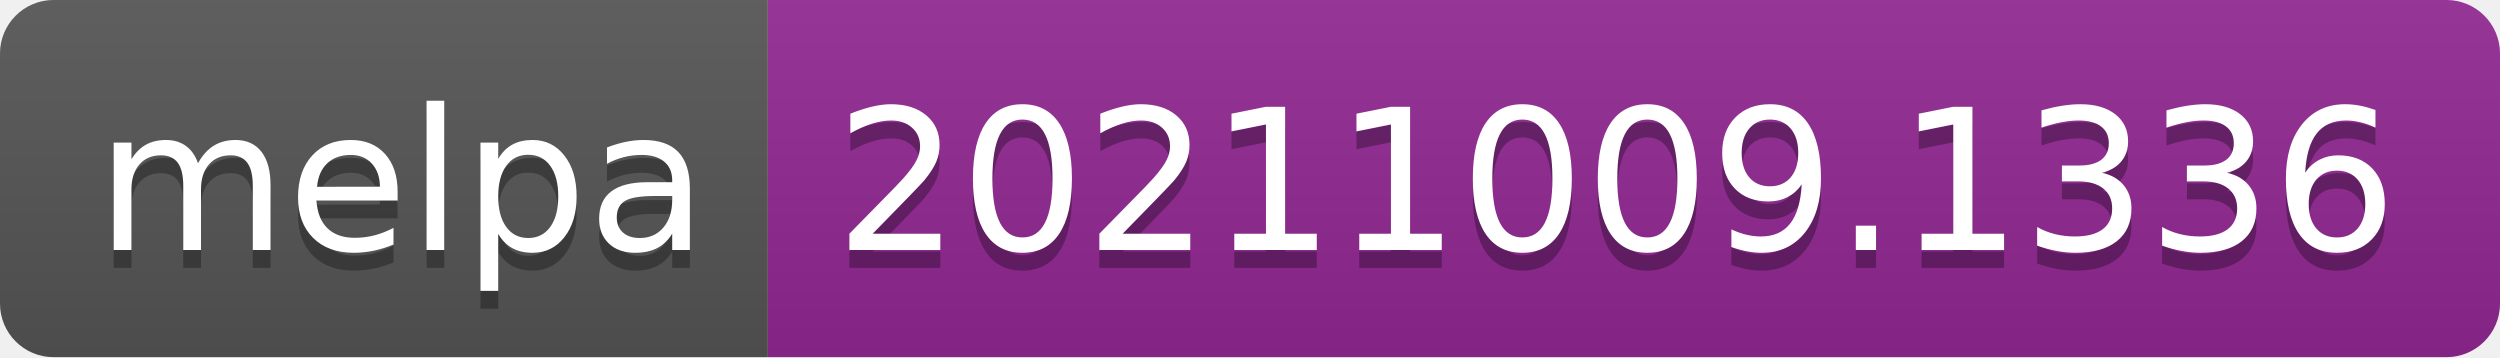
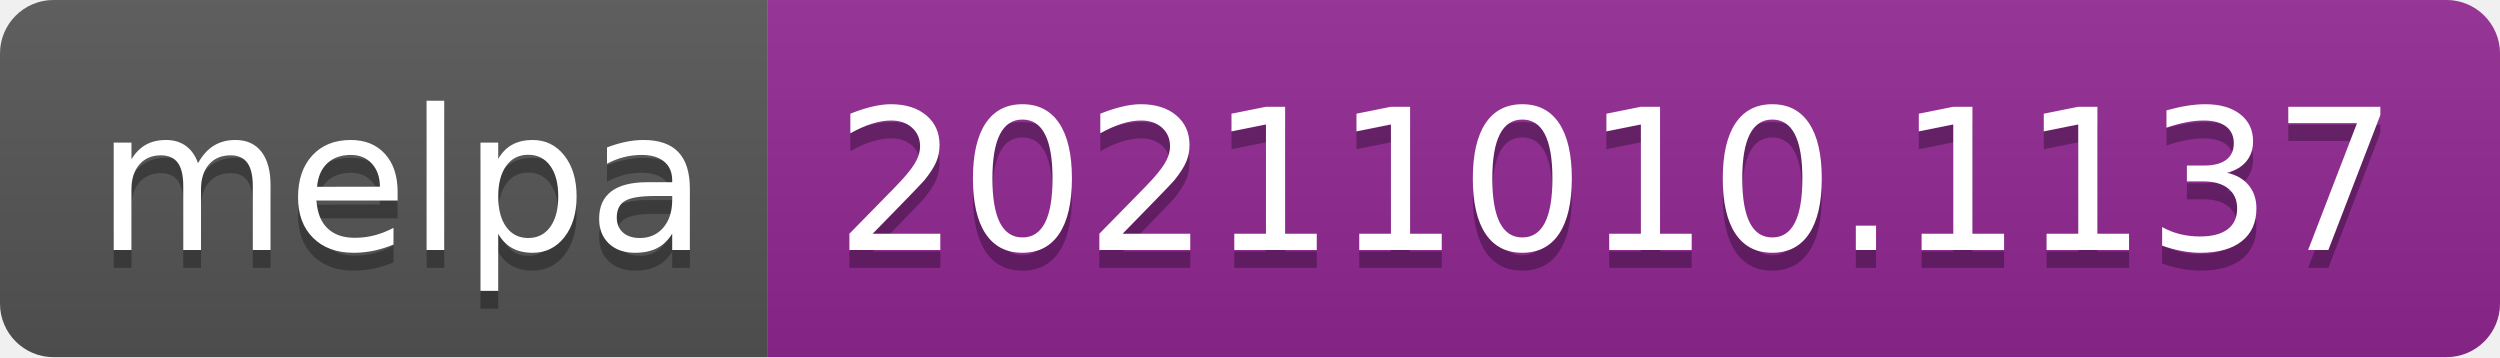
- <svg xmlns="http://www.w3.org/2000/svg" width="140" height="20" role="img" aria-label="melpa: 20211009.1336">
+ <svg xmlns="http://www.w3.org/2000/svg" width="140" height="20" role="img" aria-label="melpa: 20211010.1137">
  <linearGradient id="s" x2="0" y2="100%">
    <stop offset="0" stop-color="#bbb" stop-opacity=".1" />
    <stop offset="1" stop-opacity=".1" />
  </linearGradient>
  <clipPath id="r">
    <rect width="140" height="20" rx="3" fill="#fff" />
  </clipPath>
  <g clip-path="url(#r)">
    <rect width="43" height="20" fill="#555" />
    <rect x="43" width="97" height="20" fill="#922793" />
    <rect width="140" height="20" fill="url(#s)" />
  </g>
  <g fill="#fff" text-anchor="middle" font-family="Verdana,Geneva,DejaVu Sans,sans-serif" text-rendering="geometricPrecision" font-size="110">
    <text aria-hidden="true" x="225" y="150" fill="#010101" fill-opacity=".3" transform="scale(.1)" textLength="330">melpa</text>
    <text x="225" y="140" transform="scale(.1)" fill="#fff" textLength="330">melpa</text>
-     <text aria-hidden="true" x="905" y="150" fill="#010101" fill-opacity=".3" transform="scale(.1)" textLength="870">20211009.1336</text>
-     <text x="905" y="140" transform="scale(.1)" fill="#fff" textLength="870">20211009.1336</text>
+     <text aria-hidden="true" x="905" y="150" fill="#010101" fill-opacity=".3" transform="scale(.1)" textLength="870">20211010.1137</text>
+     <text x="905" y="140" transform="scale(.1)" fill="#fff" textLength="870">20211010.1137</text>
  </g>
</svg>
